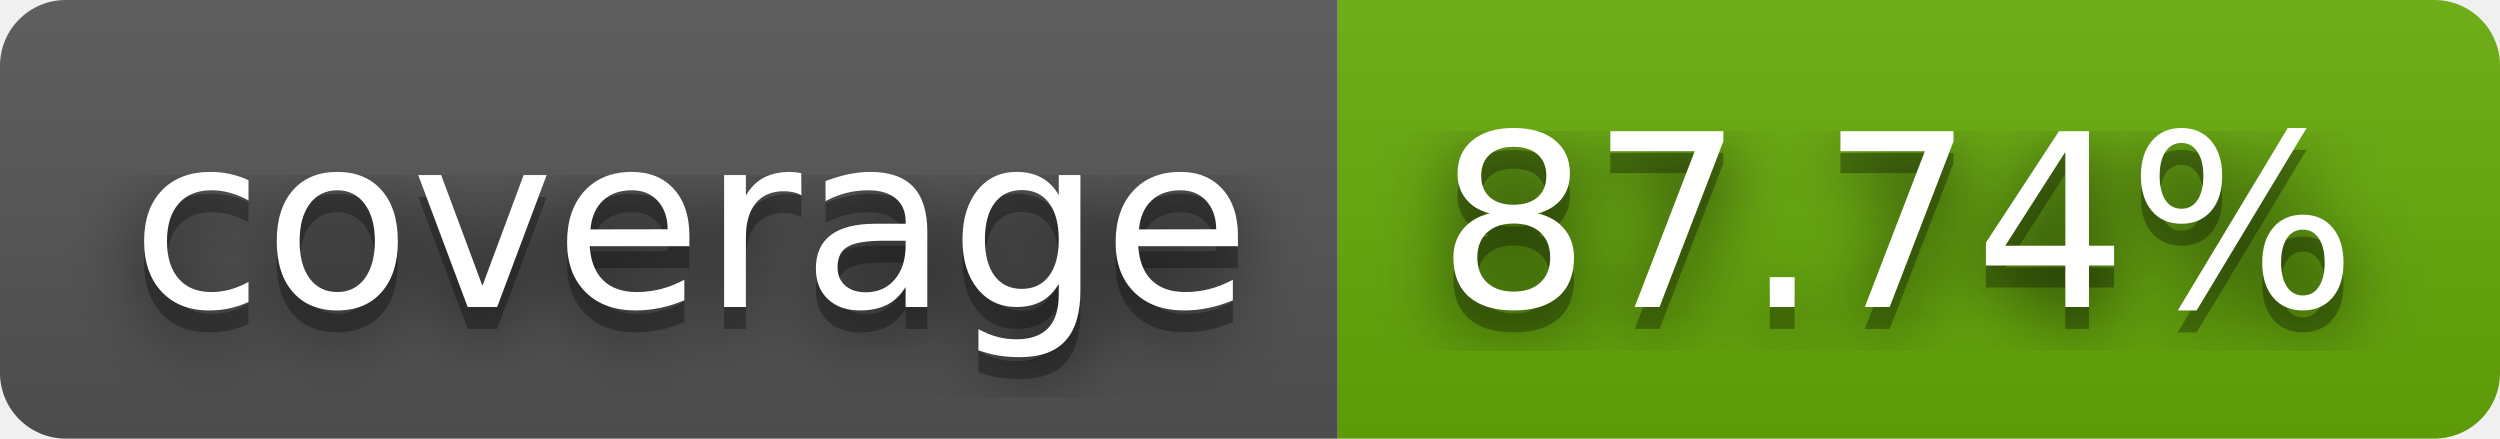
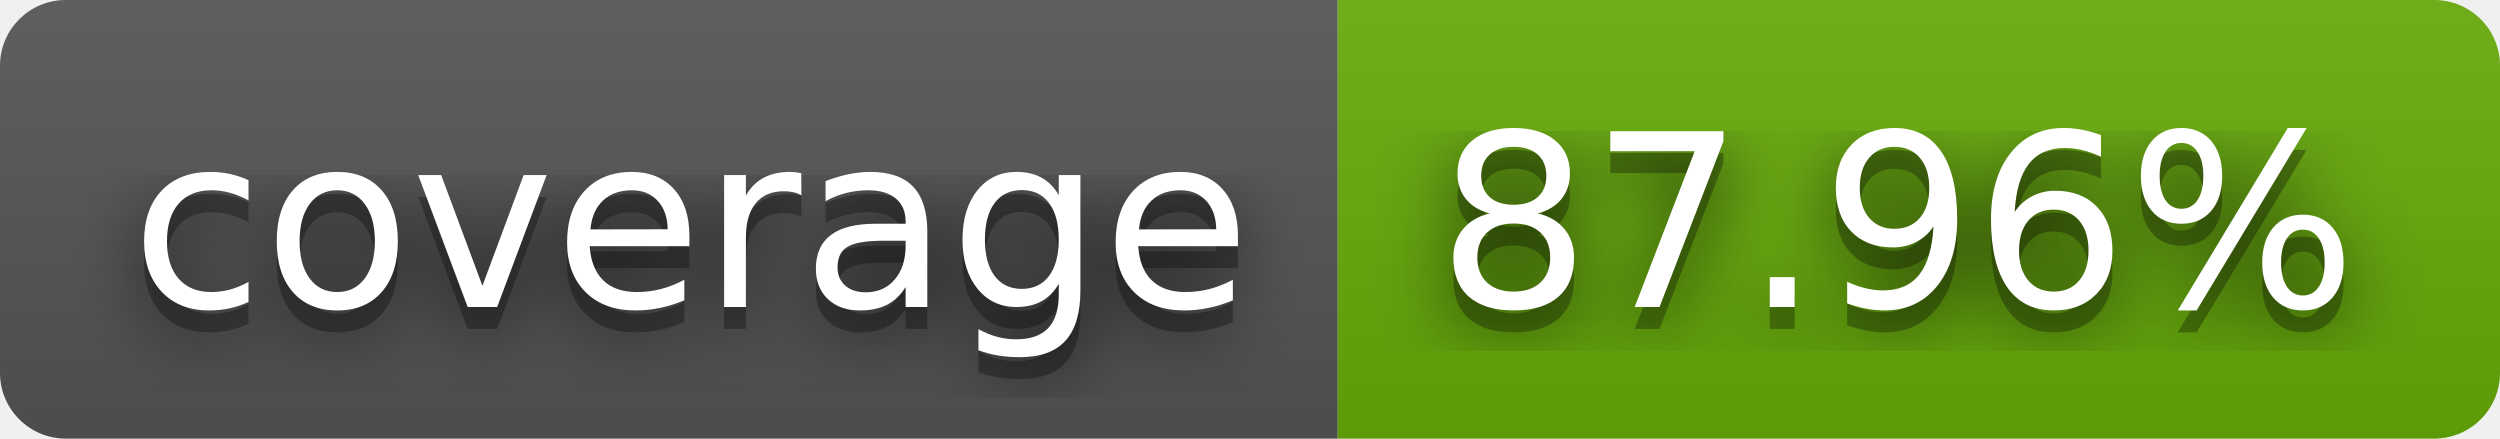
- <svg xmlns="http://www.w3.org/2000/svg" width="114" height="20" role="img" aria-label="coverage: 87.74%">
+ <svg xmlns="http://www.w3.org/2000/svg" width="114" height="20" role="img" aria-label="coverage: 87.96%">
  <filter id="blur">
    <feGaussianBlur stdDeviation="16" />
  </filter>
  <linearGradient id="s" x2="0" y2="100%">
    <stop offset="0" stop-color="#bbb" stop-opacity=".1" />
    <stop offset="1" stop-opacity=".1" />
  </linearGradient>
  <clipPath id="r">
    <rect width="114" height="20" rx="3" />
  </clipPath>
  <g clip-path="url(#r)">
    <rect width="61" height="20" fill="#555" />
    <rect x="61" width="53" height="20" fill="#67ac09" />
    <rect width="114" height="20" fill="url(#s)" />
  </g>
  <g fill="#fff" text-anchor="middle" font-family="Verdana,Geneva,DejaVu Sans,sans-serif" text-rendering="geometricPrecision" font-size="110">
    <g transform="scale(.1)">
      <g aria-hidden="true" fill="#010101">
        <text x="315" y="150" fill-opacity=".8" filter="url(#blur)" textLength="510">coverage</text>
        <text x="315" y="150" fill-opacity=".3" textLength="510">coverage</text>
      </g>
      <text x="315" y="140" textLength="510">coverage</text>
    </g>
    <g transform="scale(.1)">
      <g aria-hidden="true" fill="#010101">
-         <text x="865" y="150" fill-opacity=".8" filter="url(#blur)" textLength="430">87.74%</text>
-         <text x="865" y="150" fill-opacity=".3" textLength="430">87.74%</text>
+         <text x="865" y="150" fill-opacity=".8" filter="url(#blur)" textLength="430">87.96%</text>
+         <text x="865" y="150" fill-opacity=".3" textLength="430">87.96%</text>
      </g>
-       <text x="865" y="140" textLength="430">87.74%</text>
+       <text x="865" y="140" textLength="430">87.96%</text>
    </g>
  </g>
</svg>
